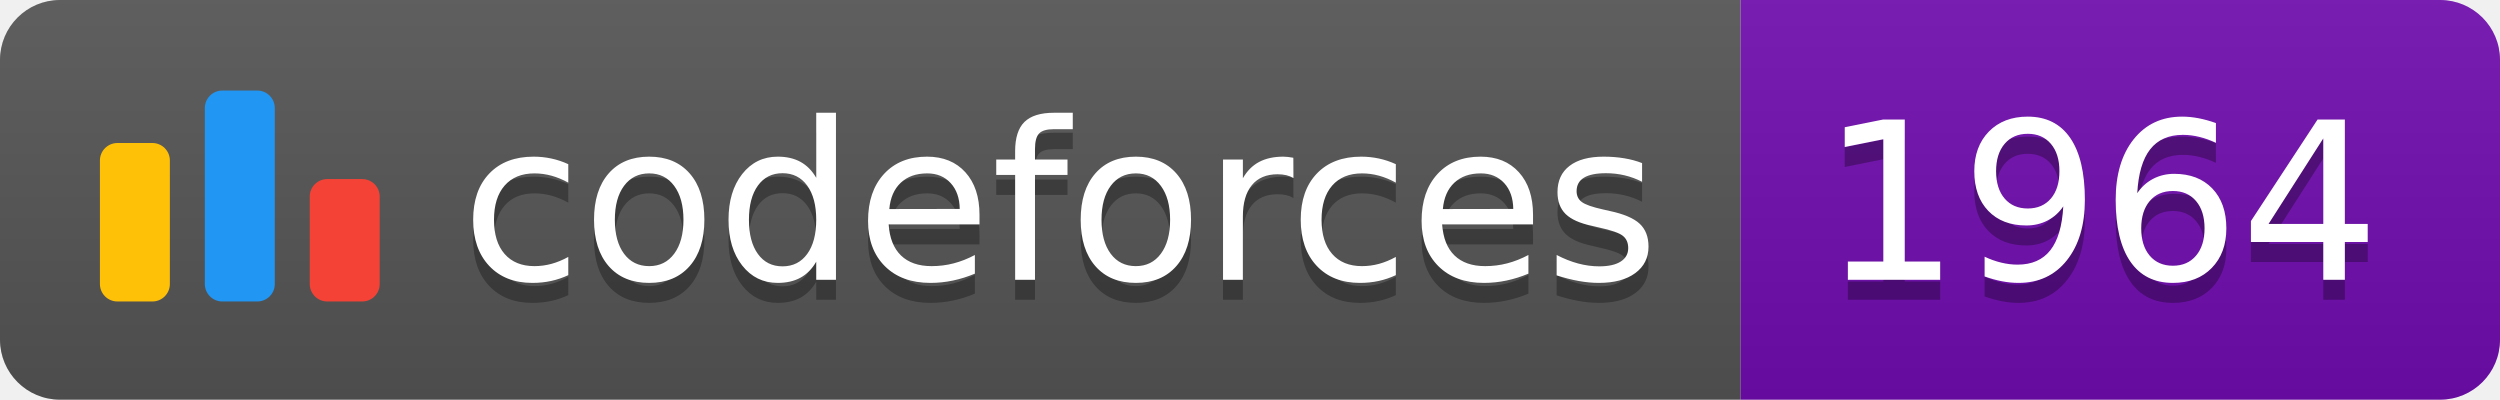
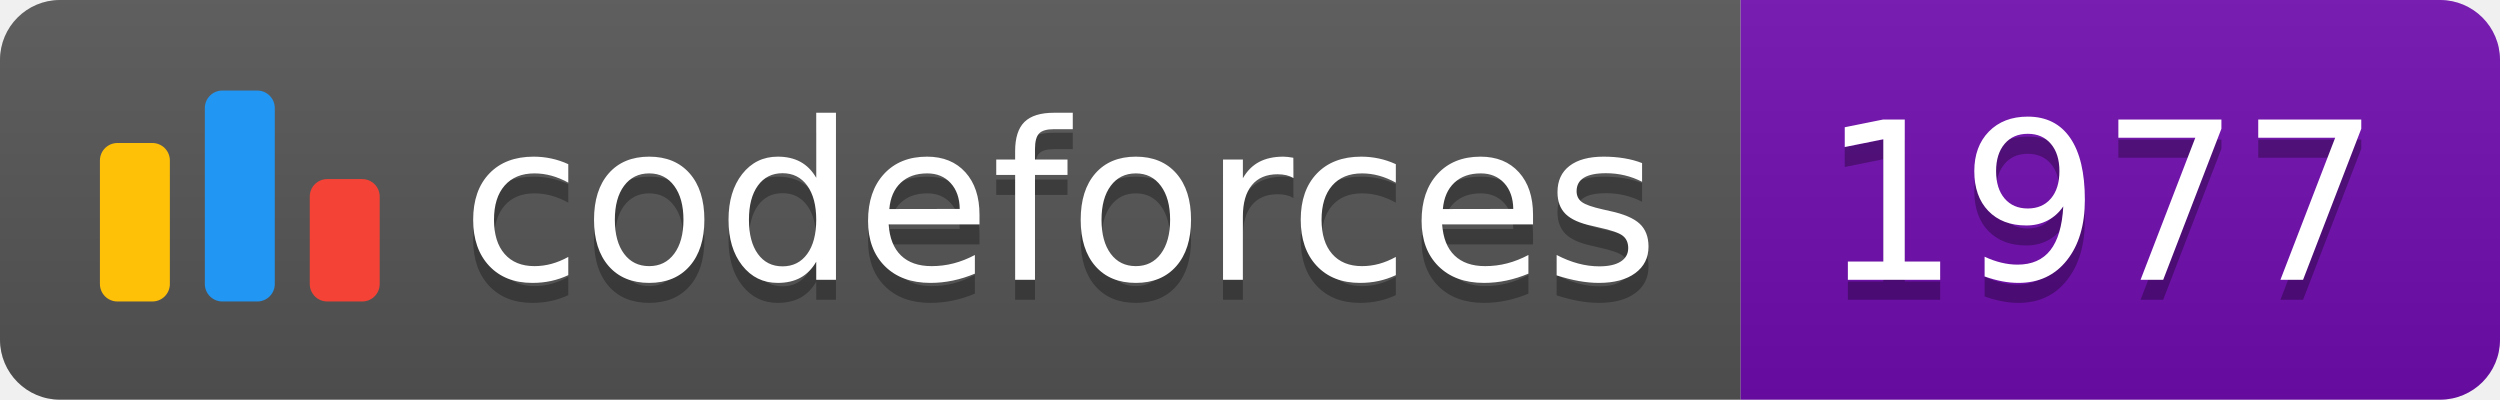
<svg xmlns="http://www.w3.org/2000/svg" width="125.1" height="20">
  <linearGradient id="smooth" x2="0" y2="100%">
    <stop offset="0" stop-color="#bbb" stop-opacity=".1" />
    <stop offset="1" stop-opacity=".1" />
  </linearGradient>
  <clipPath id="round">
    <rect width="125.1" height="20" rx="3" fill="#fff" />
  </clipPath>
  <g clip-path="url(#round)">
    <rect width="87.1" height="20" fill="#555" />
    <rect x="87.1" width="38.0" height="20" fill="#700CB0" />
    <rect width="125.1" height="20" fill="url(#smooth)" />
  </g>
  <g fill="#fff" text-anchor="middle" font-family="DejaVu Sans,Verdana,Geneva,sans-serif" font-size="110">
    <svg x="5" y="3" class="logo" width="14" height="14" viewBox="0 0 32 25" fill="none">
      <rect y="6" width="8" height="18.125" rx="2" fill="#FFC107" />
      <rect x="24" y="10.125" width="8" height="14" rx="2" fill="#F44336" />
      <rect x="12" width="8" height="24.125" rx="2" fill="#2196F3" />
    </svg>
    <text x="530.5" y="150" fill="#010101" fill-opacity=".3" transform="scale(0.1)" textLength="601.0" lengthAdjust="spacing">codeforces
        </text>
    <text x="530.5" y="140" transform="scale(0.1)" textLength="601.0" lengthAdjust="spacing">codeforces</text>
-     <text x="1051.0" y="150" fill="#010101" fill-opacity=".3" transform="scale(0.1)" textLength="280.0" lengthAdjust="spacing">1964
+     <text x="1051.0" y="150" fill="#010101" fill-opacity=".3" transform="scale(0.1)" textLength="280.0" lengthAdjust="spacing">1977
        </text>
-     <text x="1051.0" y="140" transform="scale(0.1)" textLength="280.0" lengthAdjust="spacing">1964</text>
+     <text x="1051.0" y="140" transform="scale(0.1)" textLength="280.0" lengthAdjust="spacing">1977</text>
  </g>
</svg>
